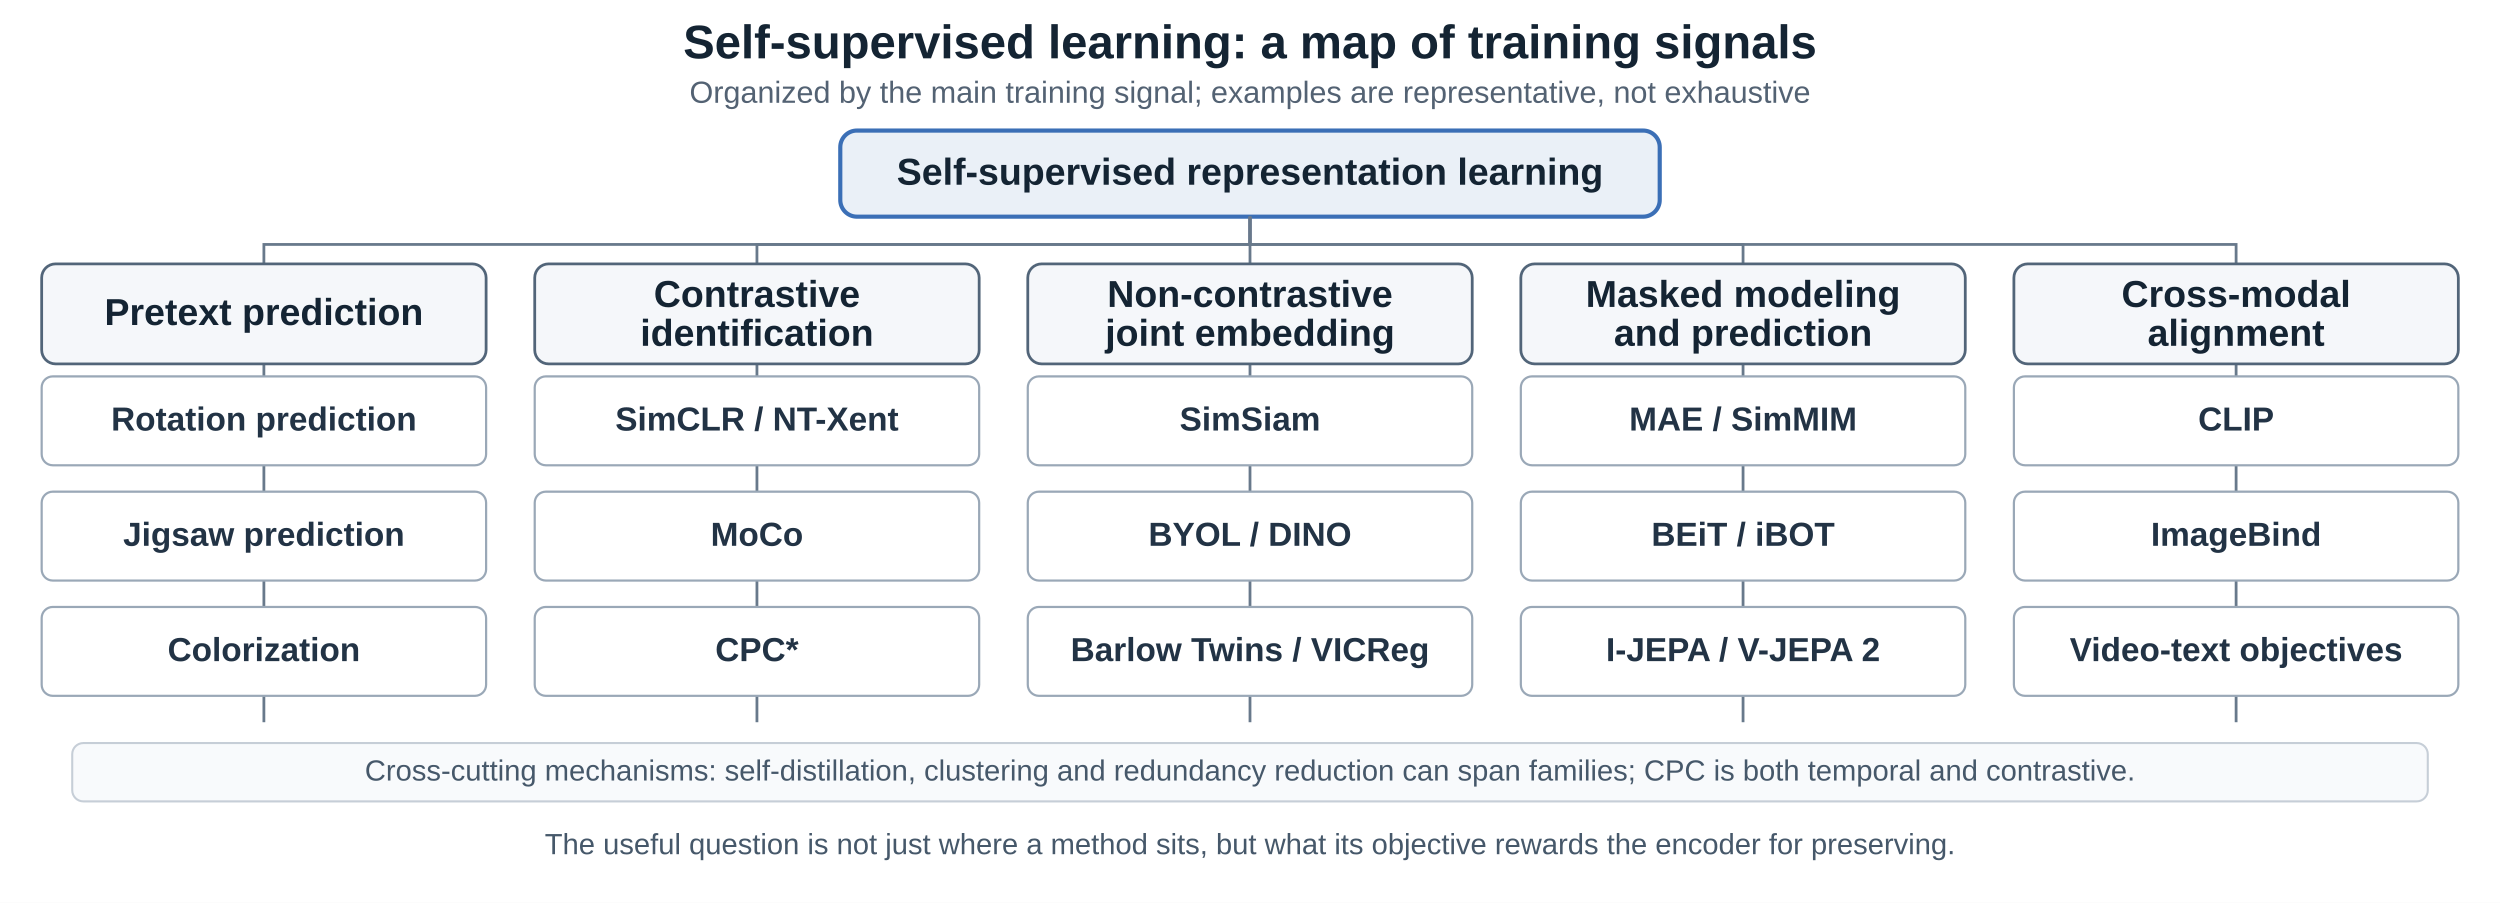
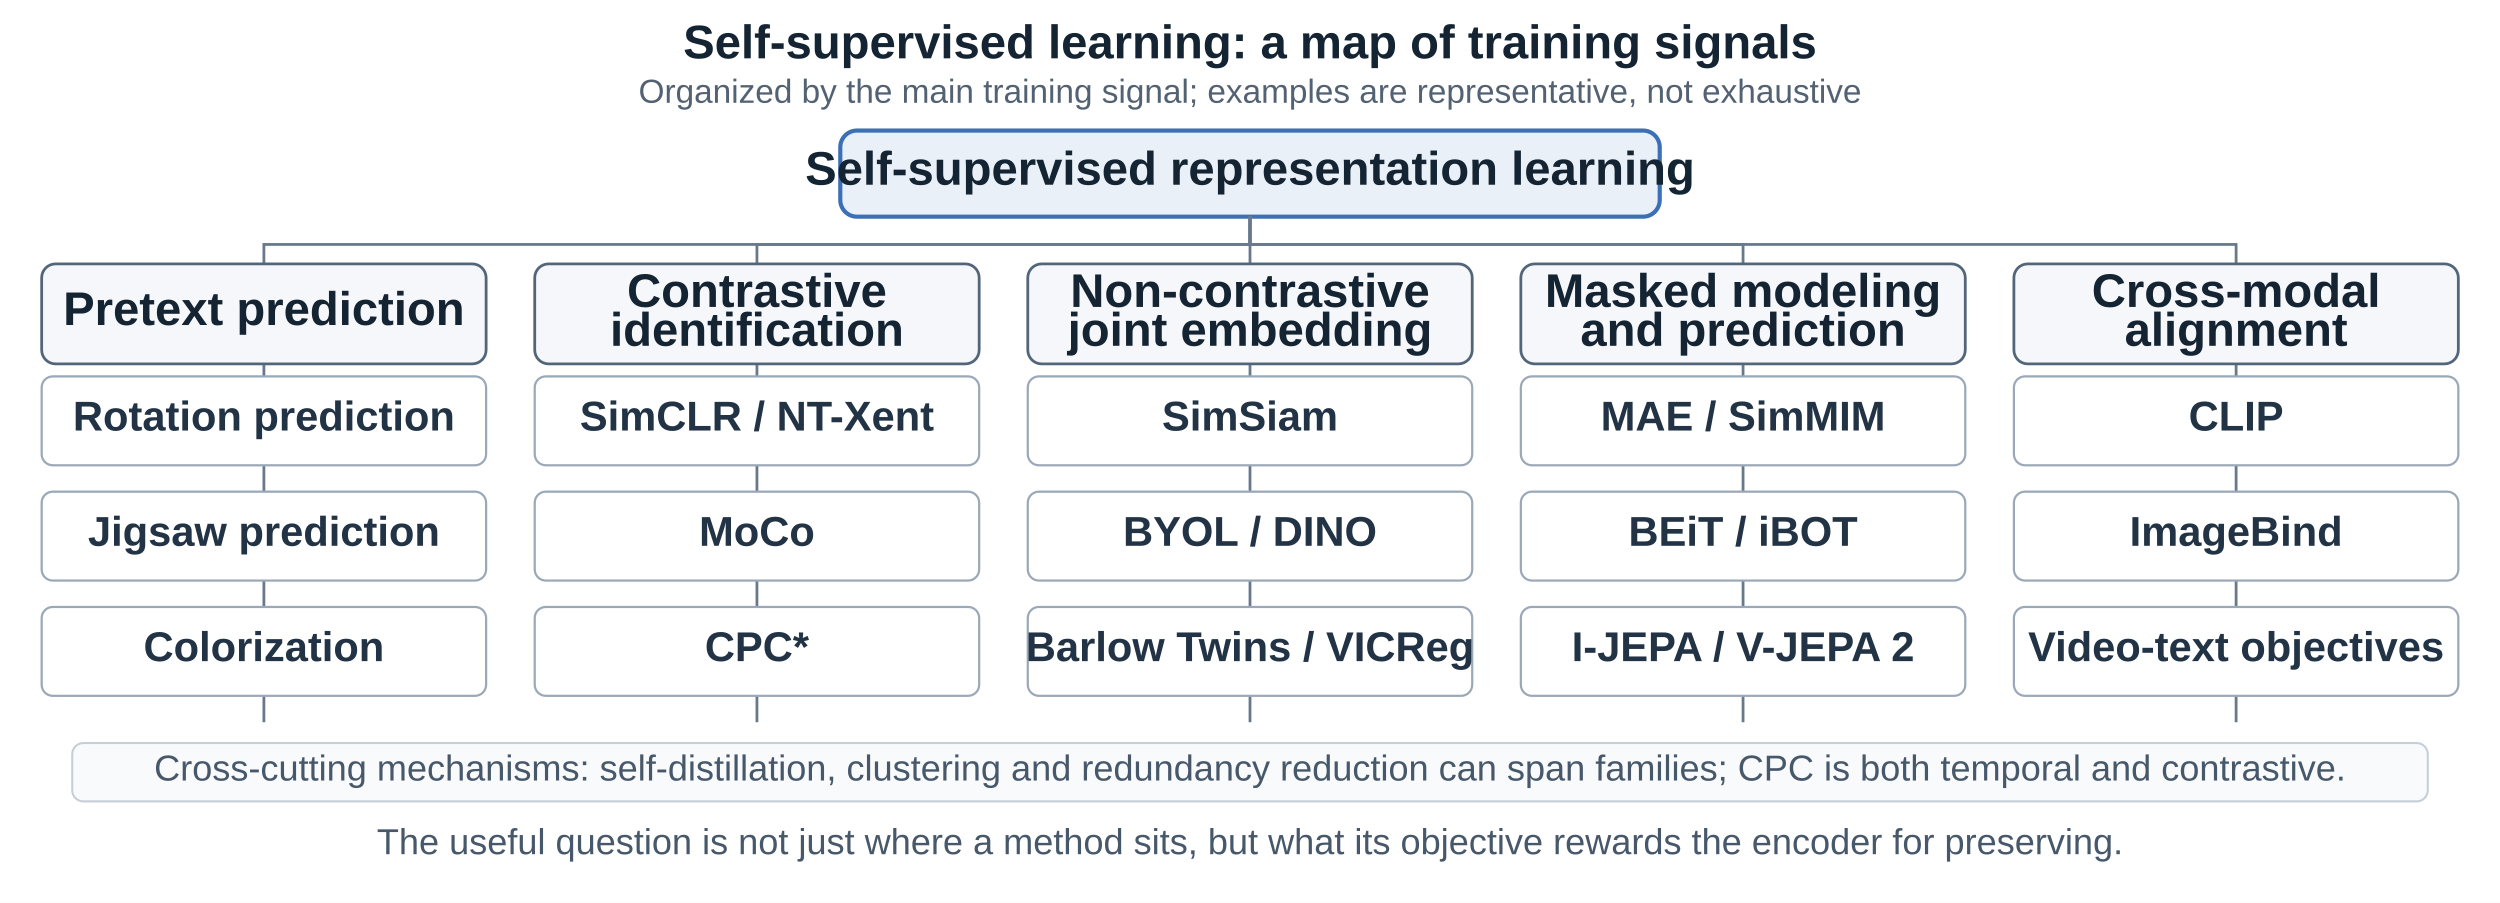
<svg xmlns="http://www.w3.org/2000/svg" width="1800" height="650" viewBox="0 0 1800 650" role="img" aria-labelledby="title desc">
  <defs>
    <style>
    .title { font: 700 34px Arial, sans-serif; fill: #142433; }
-     .note { font: 400 22px Arial, sans-serif; fill: #536273; }
-     .family { font: 700 27px Arial, sans-serif; fill: #142433; }
-     .method { font: 600 24px Arial, sans-serif; fill: #223345; }
-     .small { font: 400 21px Arial, sans-serif; fill: #46586a; }
+     .note { font: 400 24px Arial, sans-serif; fill: #536273; }
+     .family { font: 700 34px Arial, sans-serif; fill: #142433; }
+     .method { font: 600 30px Arial, sans-serif; fill: #223345; }
+     .small { font: 400 26px Arial, sans-serif; fill: #46586a; }
    .root { fill: #eaf0f7; stroke: #3b6fb6; stroke-width: 3; }
    .familybox { fill: #f5f7fa; stroke: #526579; stroke-width: 2; }
    .leaf { fill: #fff; stroke: #9aa8b7; stroke-width: 1.6; }
    .wire { fill: none; stroke: #68798b; stroke-width: 2; }
  </style>
  </defs>
  <rect width="1800" height="650" fill="#fff" />
  <text class="title" x="900" y="42" text-anchor="middle">Self-supervised learning: a map of training signals</text>
  <text class="note" x="900" y="74" text-anchor="middle">Organized by the main training signal; examples are representative, not exhaustive</text>
  <rect class="root" x="605" y="94" width="590" height="62" rx="12" />
  <text class="family" x="900" y="133" text-anchor="middle">Self-supervised representation learning</text>
  <path class="wire" d="M900 156 V176 H190 V190" />
  <path class="wire" d="M900 156 V176 H545 V190" />
  <path class="wire" d="M900 156 V176 H900 V190" />
  <path class="wire" d="M900 156 V176 H1255 V190" />
  <path class="wire" d="M900 156 V176 H1610 V190" />
  <path class="wire" d="M190 262 V520" />
  <path class="wire" d="M545 262 V520" />
  <path class="wire" d="M900 262 V520" />
  <path class="wire" d="M1255 262 V520" />
  <path class="wire" d="M1610 262 V520" />
  <rect class="familybox" x="30" y="190" width="320" height="72" rx="10" />
  <text class="family" x="190" y="234" text-anchor="middle">Pretext prediction</text>
  <rect class="leaf" x="30" y="271" width="320" height="64" rx="8" />
  <text class="method" x="190" y="310" text-anchor="middle">Rotation prediction</text>
  <rect class="leaf" x="30" y="354" width="320" height="64" rx="8" />
  <text class="method" x="190" y="393" text-anchor="middle">Jigsaw prediction</text>
  <rect class="leaf" x="30" y="437" width="320" height="64" rx="8" />
  <text class="method" x="190" y="476" text-anchor="middle">Colorization</text>
  <rect class="familybox" x="385" y="190" width="320" height="72" rx="10" />
  <text class="family" x="545" y="221" text-anchor="middle">Contrastive</text>
  <text class="family" x="545" y="249" text-anchor="middle">identification</text>
  <rect class="leaf" x="385" y="271" width="320" height="64" rx="8" />
  <text class="method" x="545" y="310" text-anchor="middle">SimCLR / NT-Xent</text>
  <rect class="leaf" x="385" y="354" width="320" height="64" rx="8" />
  <text class="method" x="545" y="393" text-anchor="middle">MoCo</text>
  <rect class="leaf" x="385" y="437" width="320" height="64" rx="8" />
  <text class="method" x="545" y="476" text-anchor="middle">CPC*</text>
  <rect class="familybox" x="740" y="190" width="320" height="72" rx="10" />
  <text class="family" x="900" y="221" text-anchor="middle">Non-contrastive</text>
  <text class="family" x="900" y="249" text-anchor="middle">joint embedding</text>
  <rect class="leaf" x="740" y="271" width="320" height="64" rx="8" />
  <text class="method" x="900" y="310" text-anchor="middle">SimSiam</text>
  <rect class="leaf" x="740" y="354" width="320" height="64" rx="8" />
  <text class="method" x="900" y="393" text-anchor="middle">BYOL / DINO</text>
  <rect class="leaf" x="740" y="437" width="320" height="64" rx="8" />
  <text class="method" x="900" y="476" text-anchor="middle">Barlow Twins / VICReg</text>
  <rect class="familybox" x="1095" y="190" width="320" height="72" rx="10" />
  <text class="family" x="1255" y="221" text-anchor="middle">Masked modeling</text>
  <text class="family" x="1255" y="249" text-anchor="middle">and prediction</text>
  <rect class="leaf" x="1095" y="271" width="320" height="64" rx="8" />
  <text class="method" x="1255" y="310" text-anchor="middle">MAE / SimMIM</text>
  <rect class="leaf" x="1095" y="354" width="320" height="64" rx="8" />
  <text class="method" x="1255" y="393" text-anchor="middle">BEiT / iBOT</text>
  <rect class="leaf" x="1095" y="437" width="320" height="64" rx="8" />
  <text class="method" x="1255" y="476" text-anchor="middle">I-JEPA / V-JEPA 2</text>
  <rect class="familybox" x="1450" y="190" width="320" height="72" rx="10" />
  <text class="family" x="1610" y="221" text-anchor="middle">Cross-modal</text>
  <text class="family" x="1610" y="249" text-anchor="middle">alignment</text>
  <rect class="leaf" x="1450" y="271" width="320" height="64" rx="8" />
  <text class="method" x="1610" y="310" text-anchor="middle">CLIP</text>
  <rect class="leaf" x="1450" y="354" width="320" height="64" rx="8" />
  <text class="method" x="1610" y="393" text-anchor="middle">ImageBind</text>
  <rect class="leaf" x="1450" y="437" width="320" height="64" rx="8" />
  <text class="method" x="1610" y="476" text-anchor="middle">Video-text objectives</text>
  <rect x="52" y="535" width="1696" height="42" rx="8" fill="#f8fafc" stroke="#c6ced7" stroke-width="1.5" />
  <text class="small" x="900" y="562" text-anchor="middle">Cross-cutting mechanisms: self-distillation, clustering and redundancy reduction can span families; CPC is both temporal and contrastive.</text>
  <text class="small" x="900" y="615" text-anchor="middle">The useful question is not just where a method sits, but what its objective rewards the encoder for preserving.</text>
</svg>
